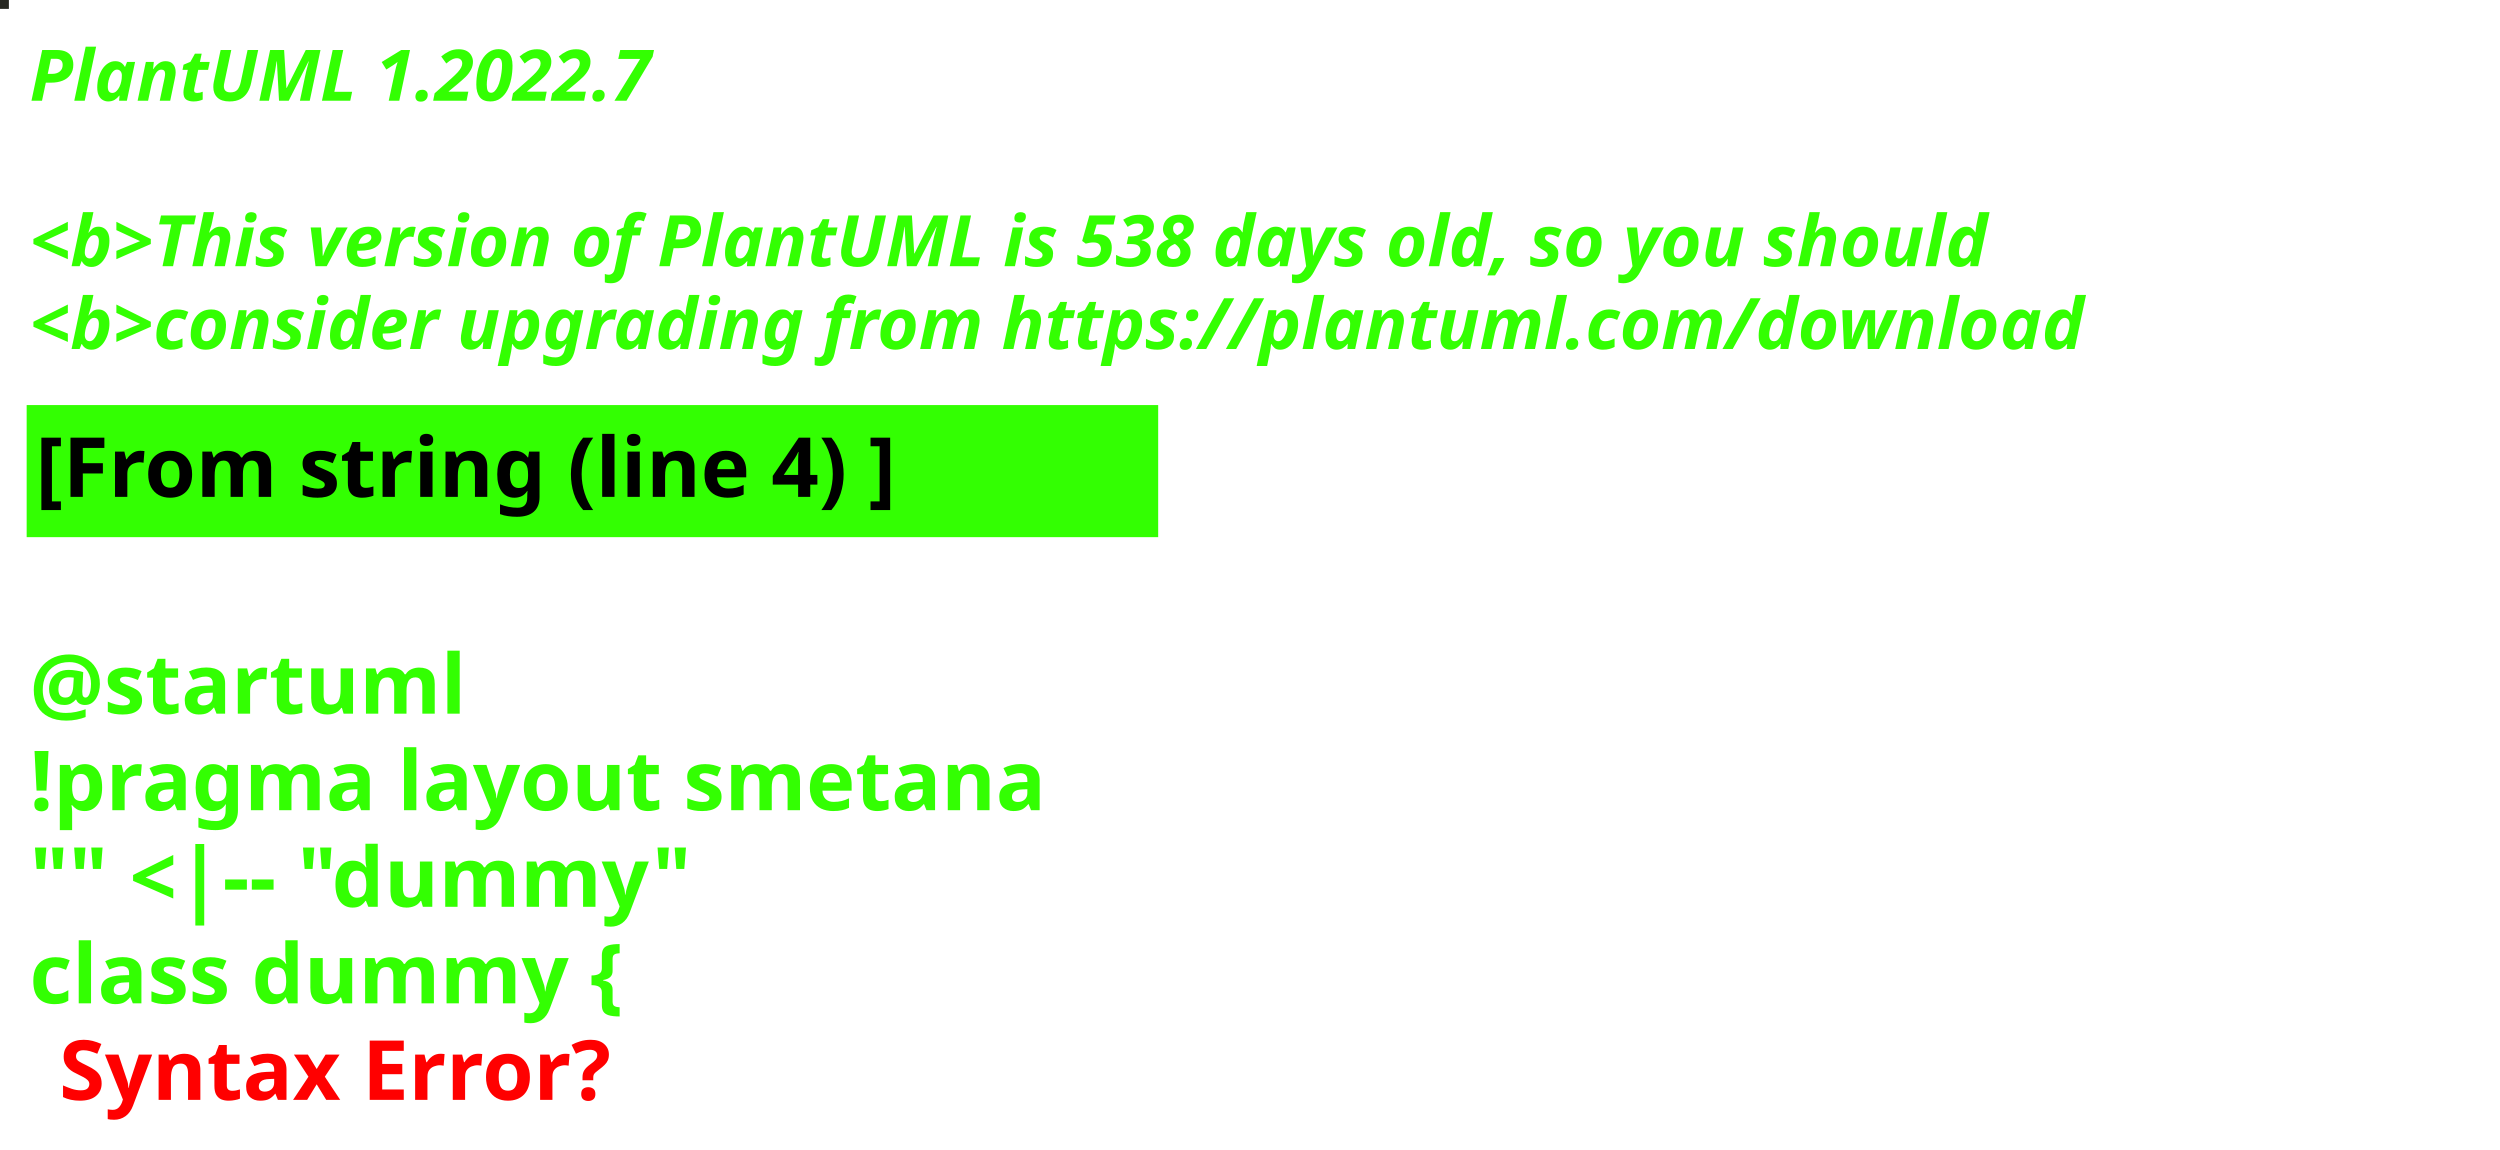
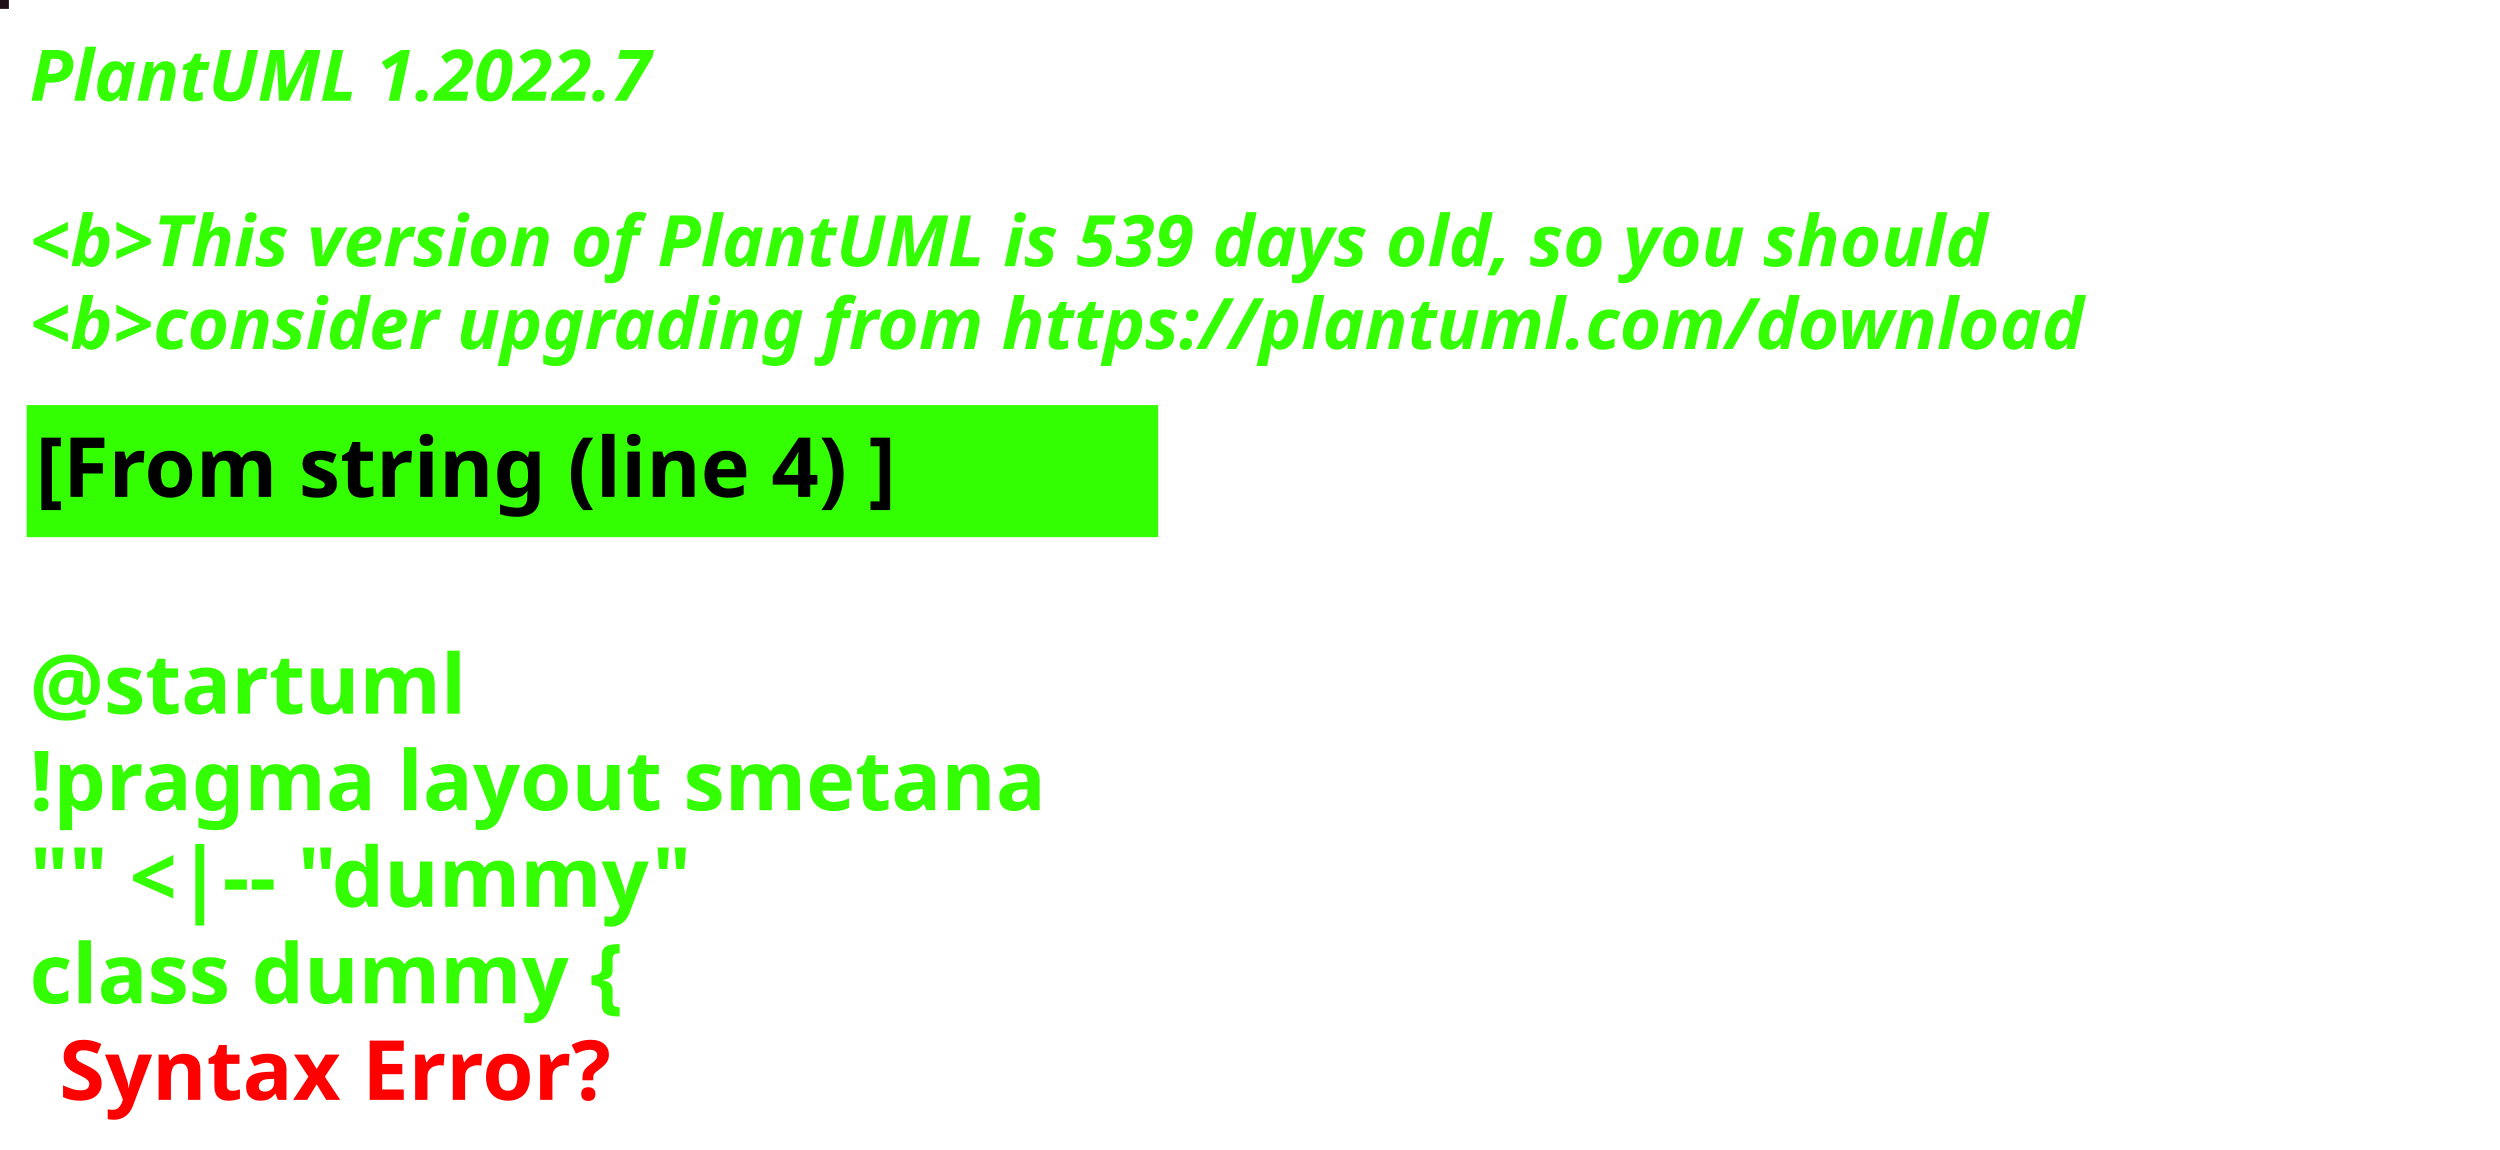
<svg xmlns="http://www.w3.org/2000/svg" contentStyleType="text/css" height="194px" preserveAspectRatio="none" style="width:422px;height:194px;background:#000000;" version="1.1" viewBox="0 0 422 194" width="422px" zoomAndPan="magnify">
  <defs />
  <g>
-     <rect fill="#262721" height="1" style="stroke:#262721;stroke-width:1.0;" width="1" x="0" y="0" />
+     <rect fill="#1E1016" height="1" style="stroke:#1E1016;stroke-width:1.0;" width="1" x="0" y="0" />
    <text fill="#33FF02" font-family="sans-serif" font-size="12" font-style="italic" font-weight="bold" lengthAdjust="spacing" textLength="127" x="5" y="17">PlantUML 1.2022.7</text>
    <text fill="#33FF02" font-family="sans-serif" font-size="12" font-style="italic" font-weight="bold" lengthAdjust="spacing" textLength="4" x="5" y="30.969"> </text>
-     <text fill="#33FF02" font-family="sans-serif" font-size="12" font-style="italic" font-weight="bold" lengthAdjust="spacing" textLength="399" x="5" y="44.938">&lt;b&gt;This version of PlantUML is 538 days old, so you should</text>
+     <text fill="#33FF02" font-family="sans-serif" font-size="12" font-style="italic" font-weight="bold" lengthAdjust="spacing" textLength="399" x="5" y="44.938">&lt;b&gt;This version of PlantUML is 539 days old, so you should</text>
    <text fill="#33FF02" font-family="sans-serif" font-size="12" font-style="italic" font-weight="bold" lengthAdjust="spacing" textLength="408" x="5" y="58.906">&lt;b&gt;consider upgrading from https://plantuml.com/download</text>
    <rect fill="#33FF02" height="21.297" style="stroke:#33FF02;stroke-width:1.0;" width="190" x="5" y="68.875" />
    <text fill="#000000" font-family="sans-serif" font-size="14" font-weight="bold" lengthAdjust="spacing" textLength="168" x="6" y="83.875">[From string (line 4) ]</text>
    <text fill="#33FF02" font-family="sans-serif" font-size="14" font-weight="bold" lengthAdjust="spacing" textLength="5" x="5" y="104.172"> </text>
    <text fill="#33FF02" font-family="sans-serif" font-size="14" font-weight="bold" lengthAdjust="spacing" textLength="79" x="5" y="120.469">@startuml</text>
    <text fill="#33FF02" font-family="sans-serif" font-size="14" font-weight="bold" lengthAdjust="spacing" textLength="190" x="5" y="136.766">!pragma layout smetana</text>
    <text fill="#33FF02" font-family="sans-serif" font-size="14" font-weight="bold" lengthAdjust="spacing" textLength="124" x="5" y="153.062">"" &lt;|-- "dummy"</text>
    <text fill="#33FF02" font-family="sans-serif" font-size="14" font-weight="bold" lengthAdjust="spacing" text-decoration="wavy underline" textLength="117" x="5" y="169.359">class dummy {</text>
    <text fill="#FF0000" font-family="sans-serif" font-size="14" font-weight="bold" lengthAdjust="spacing" textLength="106" x="10" y="185.656">Syntax Error?</text>
  </g>
</svg>
